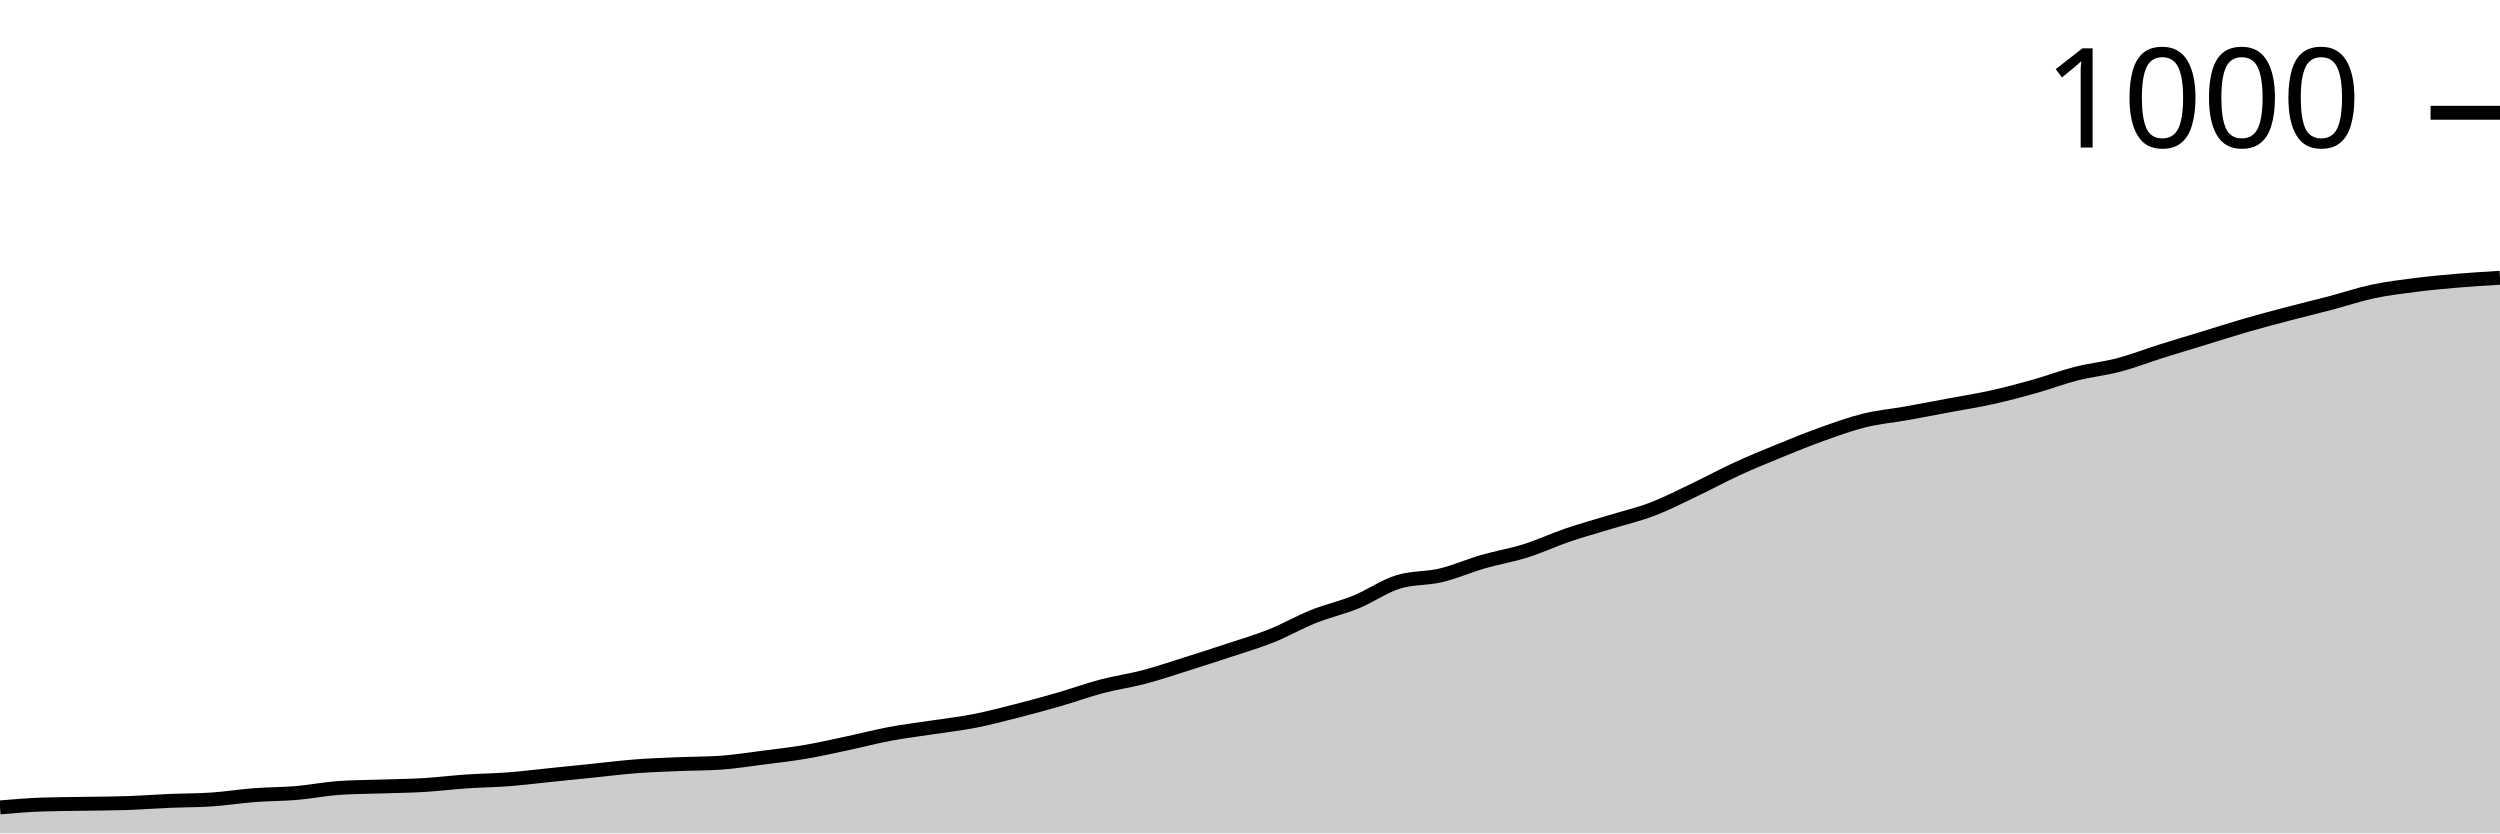
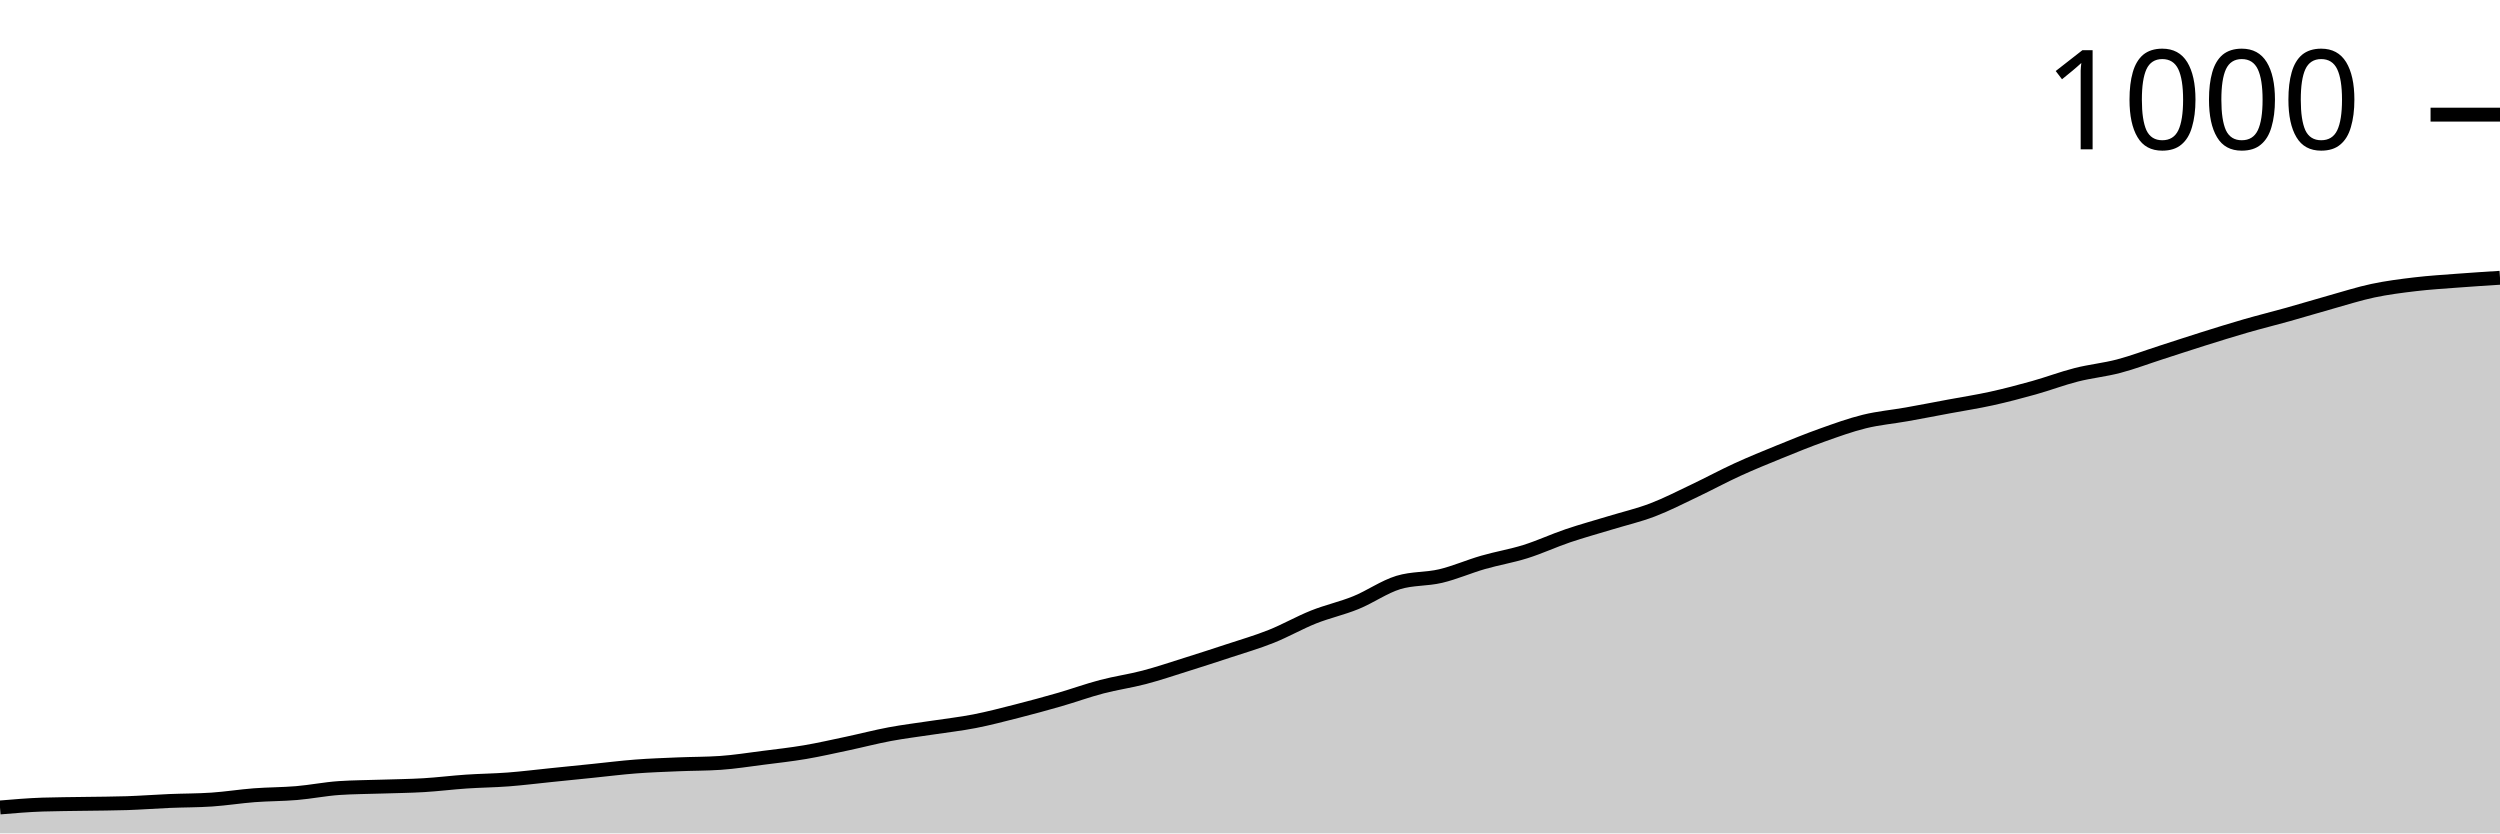
<svg xmlns="http://www.w3.org/2000/svg" viewBox="0 0 180 60">
  <g transform="translate(0,20)">
-     <path class="area" fill="rgba(0, 0, 0, 0.2)" d="M0,38.132C1.017,38.046,2.034,37.959,3.051,37.925C4.068,37.89,5.085,37.89,6.102,37.873C7.119,37.856,8.136,37.856,9.153,37.821C10.169,37.786,11.186,37.709,12.203,37.665C13.22,37.622,14.237,37.631,15.254,37.562C16.271,37.492,17.288,37.328,18.305,37.25C19.322,37.173,20.339,37.181,21.356,37.095C22.373,37.008,23.39,36.801,24.407,36.732C25.424,36.662,26.441,36.662,27.458,36.628C28.475,36.593,29.492,36.585,30.508,36.524C31.525,36.463,32.542,36.334,33.559,36.265C34.576,36.195,35.593,36.187,36.61,36.109C37.627,36.031,38.644,35.901,39.661,35.798C40.678,35.694,41.695,35.59,42.712,35.486C43.729,35.383,44.746,35.253,45.763,35.175C46.78,35.097,47.797,35.063,48.814,35.019C49.831,34.976,50.847,34.985,51.864,34.916C52.881,34.847,53.898,34.682,54.915,34.553C55.932,34.423,56.949,34.31,57.966,34.137C58.983,33.965,60,33.731,61.017,33.515C62.034,33.299,63.051,33.031,64.068,32.84C65.085,32.65,66.102,32.529,67.119,32.374C68.136,32.218,69.153,32.105,70.169,31.907C71.186,31.708,72.203,31.44,73.22,31.18C74.237,30.921,75.254,30.644,76.271,30.35C77.288,30.056,78.305,29.684,79.322,29.416C80.339,29.148,81.356,29.01,82.373,28.742C83.39,28.474,84.407,28.128,85.424,27.808C86.441,27.488,87.458,27.16,88.475,26.822C89.492,26.485,90.508,26.191,91.525,25.785C92.542,25.378,93.559,24.79,94.576,24.384C95.593,23.978,96.61,23.761,97.627,23.346C98.644,22.931,99.661,22.205,100.678,21.894C101.695,21.582,102.712,21.669,103.729,21.427C104.746,21.185,105.763,20.735,106.78,20.441C107.797,20.147,108.814,19.983,109.831,19.663C110.847,19.343,111.864,18.867,112.881,18.521C113.898,18.176,114.915,17.899,115.932,17.588C116.949,17.276,117.966,17.043,118.983,16.654C120,16.265,121.017,15.737,122.034,15.253C123.051,14.769,124.068,14.215,125.085,13.748C126.102,13.281,127.119,12.866,128.136,12.451C129.153,12.036,130.169,11.621,131.186,11.258C132.203,10.895,133.22,10.523,134.237,10.272C135.254,10.022,136.271,9.935,137.288,9.754C138.305,9.572,139.322,9.373,140.339,9.183C141.356,8.993,142.373,8.837,143.39,8.612C144.407,8.387,145.424,8.119,146.441,7.834C147.458,7.549,148.475,7.16,149.492,6.9C150.508,6.641,151.525,6.546,152.542,6.278C153.559,6.01,154.576,5.612,155.593,5.292C156.61,4.972,157.627,4.669,158.644,4.358C159.661,4.047,160.678,3.718,161.695,3.424C162.712,3.13,163.729,2.862,164.746,2.594C165.763,2.326,166.78,2.084,167.797,1.816C168.814,1.548,169.831,1.202,170.847,0.986C171.864,0.77,172.881,0.649,173.898,0.519C174.915,0.389,175.932,0.294,176.949,0.208C177.966,0.121,178.983,0.061,180,0L180,40C178.983,40,177.966,40,176.949,40C175.932,40,174.915,40,173.898,40C172.881,40,171.864,40,170.847,40C169.831,40,168.814,40,167.797,40C166.78,40,165.763,40,164.746,40C163.729,40,162.712,40,161.695,40C160.678,40,159.661,40,158.644,40C157.627,40,156.61,40,155.593,40C154.576,40,153.559,40,152.542,40C151.525,40,150.508,40,149.492,40C148.475,40,147.458,40,146.441,40C145.424,40,144.407,40,143.39,40C142.373,40,141.356,40,140.339,40C139.322,40,138.305,40,137.288,40C136.271,40,135.254,40,134.237,40C133.22,40,132.203,40,131.186,40C130.169,40,129.153,40,128.136,40C127.119,40,126.102,40,125.085,40C124.068,40,123.051,40,122.034,40C121.017,40,120,40,118.983,40C117.966,40,116.949,40,115.932,40C114.915,40,113.898,40,112.881,40C111.864,40,110.847,40,109.831,40C108.814,40,107.797,40,106.78,40C105.763,40,104.746,40,103.729,40C102.712,40,101.695,40,100.678,40C99.661,40,98.644,40,97.627,40C96.61,40,95.593,40,94.576,40C93.559,40,92.542,40,91.525,40C90.508,40,89.492,40,88.475,40C87.458,40,86.441,40,85.424,40C84.407,40,83.39,40,82.373,40C81.356,40,80.339,40,79.322,40C78.305,40,77.288,40,76.271,40C75.254,40,74.237,40,73.22,40C72.203,40,71.186,40,70.169,40C69.153,40,68.136,40,67.119,40C66.102,40,65.085,40,64.068,40C63.051,40,62.034,40,61.017,40C60,40,58.983,40,57.966,40C56.949,40,55.932,40,54.915,40C53.898,40,52.881,40,51.864,40C50.847,40,49.831,40,48.814,40C47.797,40,46.78,40,45.763,40C44.746,40,43.729,40,42.712,40C41.695,40,40.678,40,39.661,40C38.644,40,37.627,40,36.61,40C35.593,40,34.576,40,33.559,40C32.542,40,31.525,40,30.508,40C29.492,40,28.475,40,27.458,40C26.441,40,25.424,40,24.407,40C23.39,40,22.373,40,21.356,40C20.339,40,19.322,40,18.305,40C17.288,40,16.271,40,15.254,40C14.237,40,13.22,40,12.203,40C11.186,40,10.169,40,9.153,40C8.136,40,7.119,40,6.102,40C5.085,40,4.068,40,3.051,40C2.034,40,1.017,40,0,40Z" />
-     <path class="line" stroke="black" fill="none" d="M0,38.132C1.017,38.046,2.034,37.959,3.051,37.925C4.068,37.89,5.085,37.89,6.102,37.873C7.119,37.856,8.136,37.856,9.153,37.821C10.169,37.786,11.186,37.709,12.203,37.665C13.22,37.622,14.237,37.631,15.254,37.562C16.271,37.492,17.288,37.328,18.305,37.25C19.322,37.173,20.339,37.181,21.356,37.095C22.373,37.008,23.39,36.801,24.407,36.732C25.424,36.662,26.441,36.662,27.458,36.628C28.475,36.593,29.492,36.585,30.508,36.524C31.525,36.463,32.542,36.334,33.559,36.265C34.576,36.195,35.593,36.187,36.61,36.109C37.627,36.031,38.644,35.901,39.661,35.798C40.678,35.694,41.695,35.59,42.712,35.486C43.729,35.383,44.746,35.253,45.763,35.175C46.78,35.097,47.797,35.063,48.814,35.019C49.831,34.976,50.847,34.985,51.864,34.916C52.881,34.847,53.898,34.682,54.915,34.553C55.932,34.423,56.949,34.31,57.966,34.137C58.983,33.965,60,33.731,61.017,33.515C62.034,33.299,63.051,33.031,64.068,32.84C65.085,32.65,66.102,32.529,67.119,32.374C68.136,32.218,69.153,32.105,70.169,31.907C71.186,31.708,72.203,31.44,73.22,31.18C74.237,30.921,75.254,30.644,76.271,30.35C77.288,30.056,78.305,29.684,79.322,29.416C80.339,29.148,81.356,29.01,82.373,28.742C83.39,28.474,84.407,28.128,85.424,27.808C86.441,27.488,87.458,27.16,88.475,26.822C89.492,26.485,90.508,26.191,91.525,25.785C92.542,25.378,93.559,24.79,94.576,24.384C95.593,23.978,96.61,23.761,97.627,23.346C98.644,22.931,99.661,22.205,100.678,21.894C101.695,21.582,102.712,21.669,103.729,21.427C104.746,21.185,105.763,20.735,106.78,20.441C107.797,20.147,108.814,19.983,109.831,19.663C110.847,19.343,111.864,18.867,112.881,18.521C113.898,18.176,114.915,17.899,115.932,17.588C116.949,17.276,117.966,17.043,118.983,16.654C120,16.265,121.017,15.737,122.034,15.253C123.051,14.769,124.068,14.215,125.085,13.748C126.102,13.281,127.119,12.866,128.136,12.451C129.153,12.036,130.169,11.621,131.186,11.258C132.203,10.895,133.22,10.523,134.237,10.272C135.254,10.022,136.271,9.935,137.288,9.754C138.305,9.572,139.322,9.373,140.339,9.183C141.356,8.993,142.373,8.837,143.39,8.612C144.407,8.387,145.424,8.119,146.441,7.834C147.458,7.549,148.475,7.16,149.492,6.9C150.508,6.641,151.525,6.546,152.542,6.278C153.559,6.01,154.576,5.612,155.593,5.292C156.61,4.972,157.627,4.669,158.644,4.358C159.661,4.047,160.678,3.718,161.695,3.424C162.712,3.13,163.729,2.862,164.746,2.594C165.763,2.326,166.78,2.084,167.797,1.816C168.814,1.548,169.831,1.202,170.847,0.986C171.864,0.77,172.881,0.649,173.898,0.519C174.915,0.389,175.932,0.294,176.949,0.208C177.966,0.121,178.983,0.061,180,0" />
-     <path class="axis-ceiling" stroke-width="1" stroke="black" fill="none" d="M175,-11.881L180,-11.881" />
-     <text class="axis-ceiling-label" font-family="sans-serif" text-anchor="end" font-size="10px" x="170" y="-9.381">1000</text>
+     <path class="area" fill="rgba(0, 0, 0, 0.2)" d="M0,38.137C1.017,38.051,2.034,37.965,3.051,37.93C4.068,37.896,5.085,37.896,6.102,37.878C7.119,37.861,8.136,37.861,9.153,37.827C10.169,37.792,11.186,37.715,12.203,37.671C13.22,37.628,14.237,37.637,15.254,37.568C16.271,37.499,17.288,37.335,18.305,37.257C19.322,37.18,20.339,37.188,21.356,37.102C22.373,37.016,23.39,36.809,24.407,36.74C25.424,36.671,26.441,36.671,27.458,36.636C28.475,36.602,29.492,36.593,30.508,36.533C31.525,36.473,32.542,36.343,33.559,36.274C34.576,36.205,35.593,36.197,36.61,36.119C37.627,36.041,38.644,35.912,39.661,35.809C40.678,35.705,41.695,35.602,42.712,35.498C43.729,35.395,44.746,35.265,45.763,35.188C46.78,35.11,47.797,35.075,48.814,35.032C49.831,34.989,50.847,34.998,51.864,34.929C52.881,34.86,53.898,34.696,54.915,34.567C55.932,34.437,56.949,34.325,57.966,34.153C58.983,33.98,60,33.747,61.017,33.532C62.034,33.316,63.051,33.049,64.068,32.859C65.085,32.669,66.102,32.549,67.119,32.393C68.136,32.238,69.153,32.126,70.169,31.928C71.186,31.729,72.203,31.462,73.22,31.203C74.237,30.944,75.254,30.668,76.271,30.375C77.288,30.082,78.305,29.711,79.322,29.444C80.339,29.176,81.356,29.038,82.373,28.771C83.39,28.504,84.407,28.159,85.424,27.84C86.441,27.52,87.458,27.193,88.475,26.856C89.492,26.52,90.508,26.227,91.525,25.821C92.542,25.416,93.559,24.83,94.576,24.424C95.593,24.019,96.61,23.803,97.627,23.389C98.644,22.975,99.661,22.251,100.678,21.94C101.695,21.63,102.712,21.716,103.729,21.475C104.746,21.233,105.763,20.785,106.78,20.492C107.797,20.198,108.814,20.034,109.831,19.715C110.847,19.396,111.864,18.922,112.881,18.577C113.898,18.232,114.915,17.956,115.932,17.646C116.949,17.335,117.966,17.102,118.983,16.714C120,16.326,121.017,15.8,122.034,15.317C123.051,14.834,124.068,14.282,125.085,13.816C126.102,13.351,127.119,12.937,128.136,12.523C129.153,12.109,130.169,11.695,131.186,11.332C132.203,10.97,133.22,10.599,134.237,10.349C135.254,10.099,136.271,10.013,137.288,9.832C138.305,9.651,139.322,9.452,140.339,9.263C141.356,9.073,142.373,8.918,143.39,8.693C144.407,8.469,145.424,8.202,146.441,7.917C147.458,7.633,148.475,7.245,149.492,6.986C150.508,6.727,151.525,6.632,152.542,6.365C153.559,6.097,154.576,5.709,155.593,5.382C156.61,5.054,157.627,4.718,158.644,4.398C159.661,4.079,160.678,3.76,161.695,3.467C162.712,3.174,163.729,2.924,164.746,2.639C165.763,2.354,166.78,2.044,167.797,1.759C168.814,1.475,169.831,1.147,170.847,0.931C171.864,0.716,172.881,0.586,173.898,0.466C174.915,0.345,175.932,0.285,176.949,0.207C177.966,0.129,178.983,0.065,180,0L180,40C178.983,40,177.966,40,176.949,40C175.932,40,174.915,40,173.898,40C172.881,40,171.864,40,170.847,40C169.831,40,168.814,40,167.797,40C166.78,40,165.763,40,164.746,40C163.729,40,162.712,40,161.695,40C160.678,40,159.661,40,158.644,40C157.627,40,156.61,40,155.593,40C154.576,40,153.559,40,152.542,40C151.525,40,150.508,40,149.492,40C148.475,40,147.458,40,146.441,40C145.424,40,144.407,40,143.39,40C142.373,40,141.356,40,140.339,40C139.322,40,138.305,40,137.288,40C136.271,40,135.254,40,134.237,40C133.22,40,132.203,40,131.186,40C130.169,40,129.153,40,128.136,40C127.119,40,126.102,40,125.085,40C124.068,40,123.051,40,122.034,40C121.017,40,120,40,118.983,40C117.966,40,116.949,40,115.932,40C114.915,40,113.898,40,112.881,40C111.864,40,110.847,40,109.831,40C108.814,40,107.797,40,106.78,40C105.763,40,104.746,40,103.729,40C102.712,40,101.695,40,100.678,40C99.661,40,98.644,40,97.627,40C96.61,40,95.593,40,94.576,40C93.559,40,92.542,40,91.525,40C90.508,40,89.492,40,88.475,40C87.458,40,86.441,40,85.424,40C84.407,40,83.39,40,82.373,40C81.356,40,80.339,40,79.322,40C78.305,40,77.288,40,76.271,40C75.254,40,74.237,40,73.22,40C72.203,40,71.186,40,70.169,40C69.153,40,68.136,40,67.119,40C66.102,40,65.085,40,64.068,40C63.051,40,62.034,40,61.017,40C60,40,58.983,40,57.966,40C56.949,40,55.932,40,54.915,40C53.898,40,52.881,40,51.864,40C50.847,40,49.831,40,48.814,40C47.797,40,46.78,40,45.763,40C44.746,40,43.729,40,42.712,40C41.695,40,40.678,40,39.661,40C38.644,40,37.627,40,36.61,40C35.593,40,34.576,40,33.559,40C32.542,40,31.525,40,30.508,40C29.492,40,28.475,40,27.458,40C26.441,40,25.424,40,24.407,40C23.39,40,22.373,40,21.356,40C20.339,40,19.322,40,18.305,40C17.288,40,16.271,40,15.254,40C14.237,40,13.22,40,12.203,40C11.186,40,10.169,40,9.153,40C8.136,40,7.119,40,6.102,40C5.085,40,4.068,40,3.051,40C2.034,40,1.017,40,0,40Z" />
+     <path class="line" stroke="black" fill="none" d="M0,38.137C1.017,38.051,2.034,37.965,3.051,37.93C4.068,37.896,5.085,37.896,6.102,37.878C7.119,37.861,8.136,37.861,9.153,37.827C10.169,37.792,11.186,37.715,12.203,37.671C13.22,37.628,14.237,37.637,15.254,37.568C16.271,37.499,17.288,37.335,18.305,37.257C19.322,37.18,20.339,37.188,21.356,37.102C22.373,37.016,23.39,36.809,24.407,36.74C25.424,36.671,26.441,36.671,27.458,36.636C28.475,36.602,29.492,36.593,30.508,36.533C31.525,36.473,32.542,36.343,33.559,36.274C34.576,36.205,35.593,36.197,36.61,36.119C37.627,36.041,38.644,35.912,39.661,35.809C40.678,35.705,41.695,35.602,42.712,35.498C43.729,35.395,44.746,35.265,45.763,35.188C46.78,35.11,47.797,35.075,48.814,35.032C49.831,34.989,50.847,34.998,51.864,34.929C52.881,34.86,53.898,34.696,54.915,34.567C55.932,34.437,56.949,34.325,57.966,34.153C58.983,33.98,60,33.747,61.017,33.532C62.034,33.316,63.051,33.049,64.068,32.859C65.085,32.669,66.102,32.549,67.119,32.393C68.136,32.238,69.153,32.126,70.169,31.928C71.186,31.729,72.203,31.462,73.22,31.203C74.237,30.944,75.254,30.668,76.271,30.375C77.288,30.082,78.305,29.711,79.322,29.444C80.339,29.176,81.356,29.038,82.373,28.771C83.39,28.504,84.407,28.159,85.424,27.84C86.441,27.52,87.458,27.193,88.475,26.856C89.492,26.52,90.508,26.227,91.525,25.821C92.542,25.416,93.559,24.83,94.576,24.424C95.593,24.019,96.61,23.803,97.627,23.389C98.644,22.975,99.661,22.251,100.678,21.94C101.695,21.63,102.712,21.716,103.729,21.475C104.746,21.233,105.763,20.785,106.78,20.492C107.797,20.198,108.814,20.034,109.831,19.715C110.847,19.396,111.864,18.922,112.881,18.577C113.898,18.232,114.915,17.956,115.932,17.646C116.949,17.335,117.966,17.102,118.983,16.714C120,16.326,121.017,15.8,122.034,15.317C123.051,14.834,124.068,14.282,125.085,13.816C126.102,13.351,127.119,12.937,128.136,12.523C129.153,12.109,130.169,11.695,131.186,11.332C132.203,10.97,133.22,10.599,134.237,10.349C135.254,10.099,136.271,10.013,137.288,9.832C138.305,9.651,139.322,9.452,140.339,9.263C141.356,9.073,142.373,8.918,143.39,8.693C144.407,8.469,145.424,8.202,146.441,7.917C147.458,7.633,148.475,7.245,149.492,6.986C150.508,6.727,151.525,6.632,152.542,6.365C153.559,6.097,154.576,5.709,155.593,5.382C156.61,5.054,157.627,4.718,158.644,4.398C159.661,4.079,160.678,3.76,161.695,3.467C162.712,3.174,163.729,2.924,164.746,2.639C165.763,2.354,166.78,2.044,167.797,1.759C168.814,1.475,169.831,1.147,170.847,0.931C171.864,0.716,172.881,0.586,173.898,0.466C174.915,0.345,175.932,0.285,176.949,0.207C177.966,0.129,178.983,0.065,180,0" />
+     <path class="axis-ceiling" stroke-width="1" stroke="black" fill="none" d="M175,-11.746L180,-11.746" />
+     <text class="axis-ceiling-label" font-family="sans-serif" text-anchor="end" font-size="10px" x="170" y="-9.246">1000</text>
  </g>
</svg>
